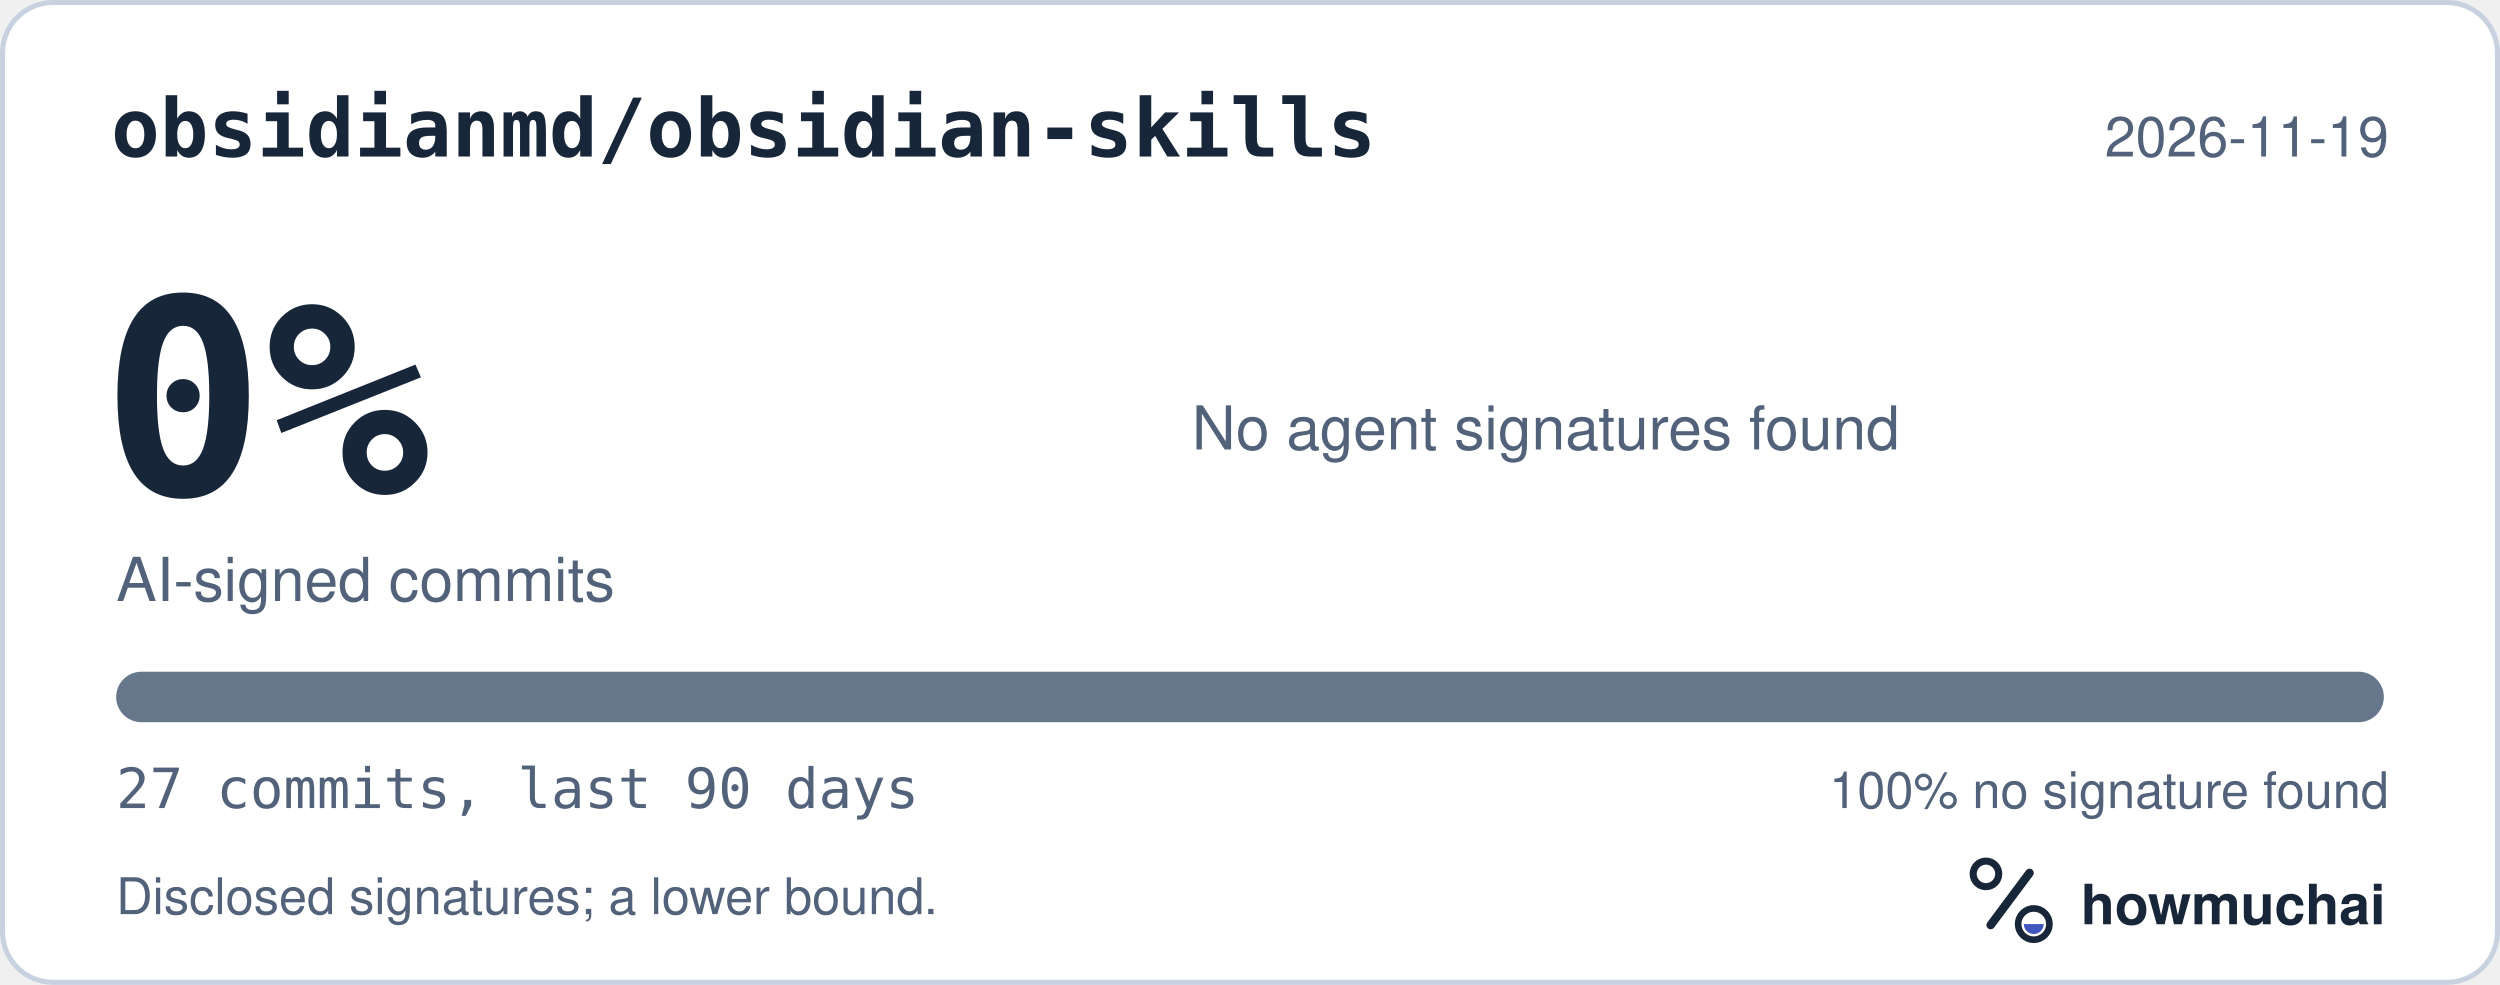
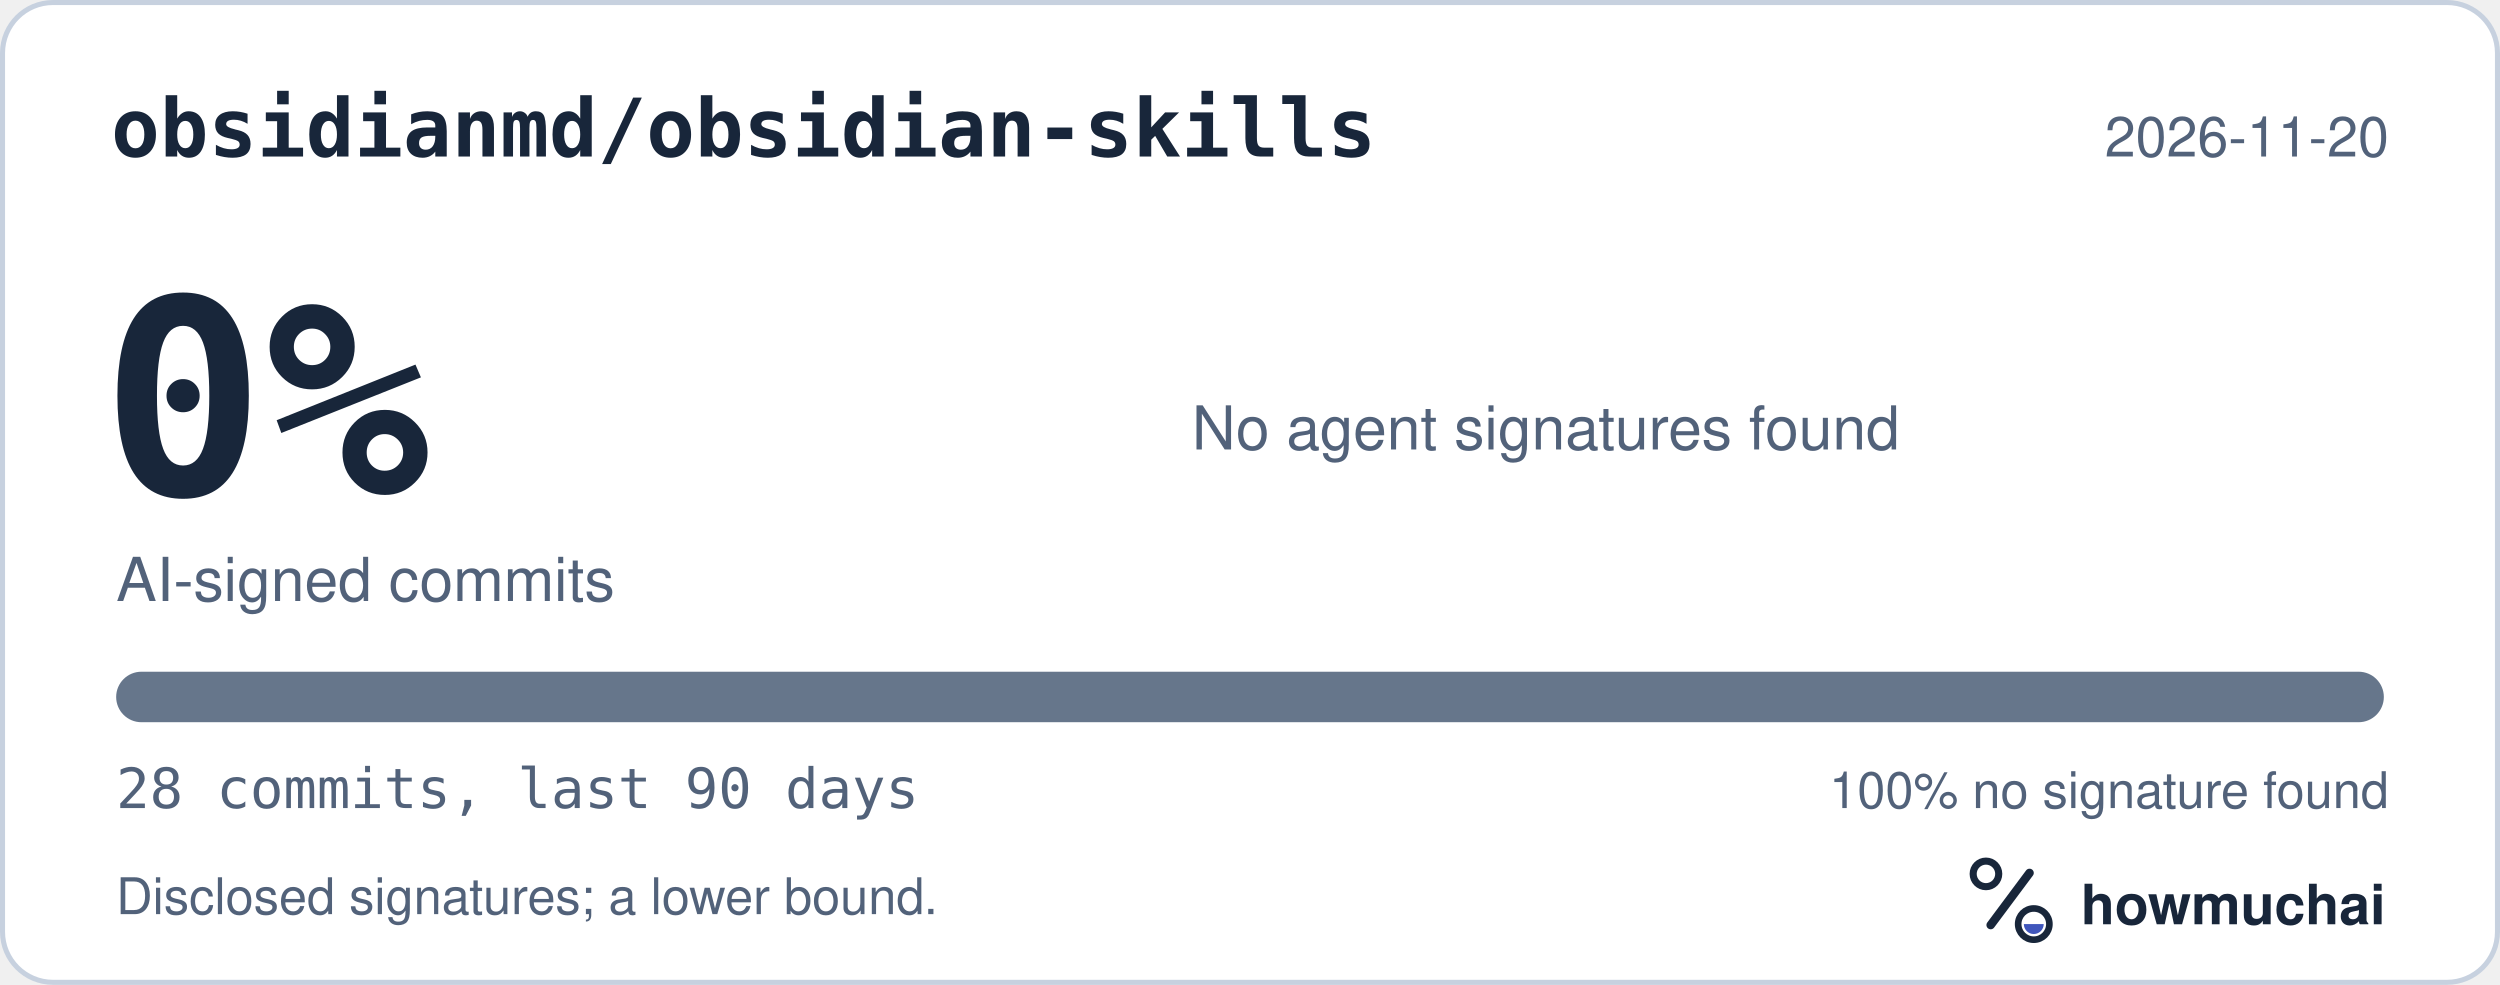
<svg xmlns="http://www.w3.org/2000/svg" width="495" height="195" viewBox="0 0 495 195" role="img" aria-labelledby="hm-t hm-d">
  <rect x="0.5" y="0.5" width="494" height="194" rx="10" fill="#FFFFFF" stroke="#C7D1DF" />
  <text x="22" y="31" fill="#18263A" font-family="ui-monospace, SF Mono, Menlo, Consolas, IBM Plex Mono, monospace" font-size="16" font-weight="600">obsidianmd/obsidian-skills</text>
-   <text x="473" y="31" fill="#52627A" font-family="-apple-system, BlinkMacSystemFont, Segoe UI, Helvetica, Arial, Fira Sans, sans-serif" font-size="11" text-anchor="end">2026-11-19</text>
+   <text x="473" y="31" fill="#52627A" font-family="-apple-system, BlinkMacSystemFont, Segoe UI, Helvetica, Arial, Fira Sans, sans-serif" font-size="11" text-anchor="end">2026-11-20</text>
  <text x="20" y="98" fill="#18263A" font-family="ui-monospace, SF Mono, Menlo, Consolas, IBM Plex Mono, monospace" font-size="54" font-weight="700">0%</text>
  <text x="23" y="119" fill="#52627A" font-family="-apple-system, BlinkMacSystemFont, Segoe UI, Helvetica, Arial, Fira Sans, sans-serif" font-size="12">AI-signed commits</text>
  <text x="236" y="89" fill="#52627A" font-family="-apple-system, BlinkMacSystemFont, Segoe UI, Helvetica, Arial, Fira Sans, sans-serif" font-size="12">No agent signatures found</text>
  <defs>
    <clipPath id="hm-bar">
      <rect x="23" y="133" width="449" height="10" rx="5" />
    </clipPath>
  </defs>
  <rect x="23" y="133" width="449" height="10" rx="5" fill="#66768B" />
  <g clip-path="url(#hm-bar)" />
-   <text x="23" y="160" fill="#52627A" font-family="ui-monospace, SF Mono, Menlo, Consolas, IBM Plex Mono, monospace" font-size="11">27 commits, last 90 days</text>
+   <text x="23" y="160" fill="#52627A" font-family="ui-monospace, SF Mono, Menlo, Consolas, IBM Plex Mono, monospace" font-size="11">28 commits, last 90 days</text>
  <text x="473" y="160" fill="#52627A" font-family="-apple-system, BlinkMacSystemFont, Segoe UI, Helvetica, Arial, Fira Sans, sans-serif" font-size="10" text-anchor="end">100% no signature found</text>
  <text x="23" y="181" fill="#52627A" font-family="-apple-system, BlinkMacSystemFont, Segoe UI, Helvetica, Arial, Fira Sans, sans-serif" font-size="10">Disclosed signatures; a lower bound.</text>
  <g transform="translate(386 166) scale(0.046875)">
    <circle cx="154" cy="150" r="54" fill="none" stroke="#18263A" stroke-width="30" />
    <path d="M174 366 338 146" fill="none" stroke="#18263A" stroke-width="36" stroke-linecap="round" />
    <circle cx="356" cy="362" r="66" fill="none" stroke="#18263A" stroke-width="28" />
    <path d="M314 362a42 42 0 0 0 84 0Z" fill="#4056BC" />
  </g>
  <text x="412" y="183" fill="#18263A" font-family="-apple-system, BlinkMacSystemFont, Segoe UI, Helvetica, Arial, Fira Sans, sans-serif" font-size="11" font-weight="650">howmuchai</text>
</svg>
